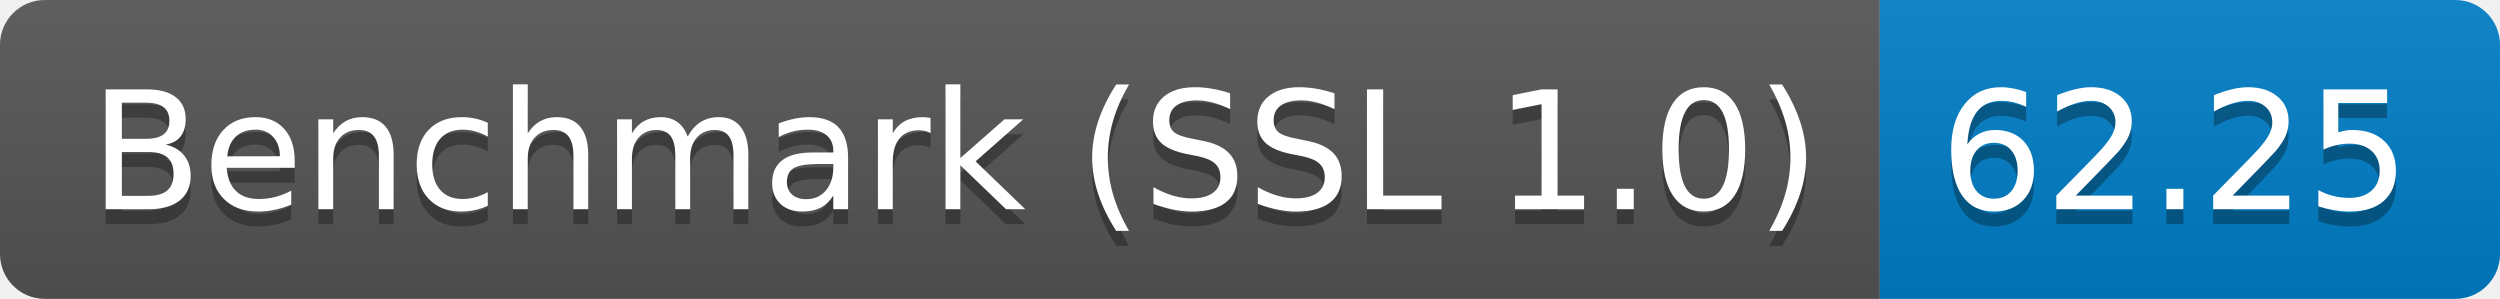
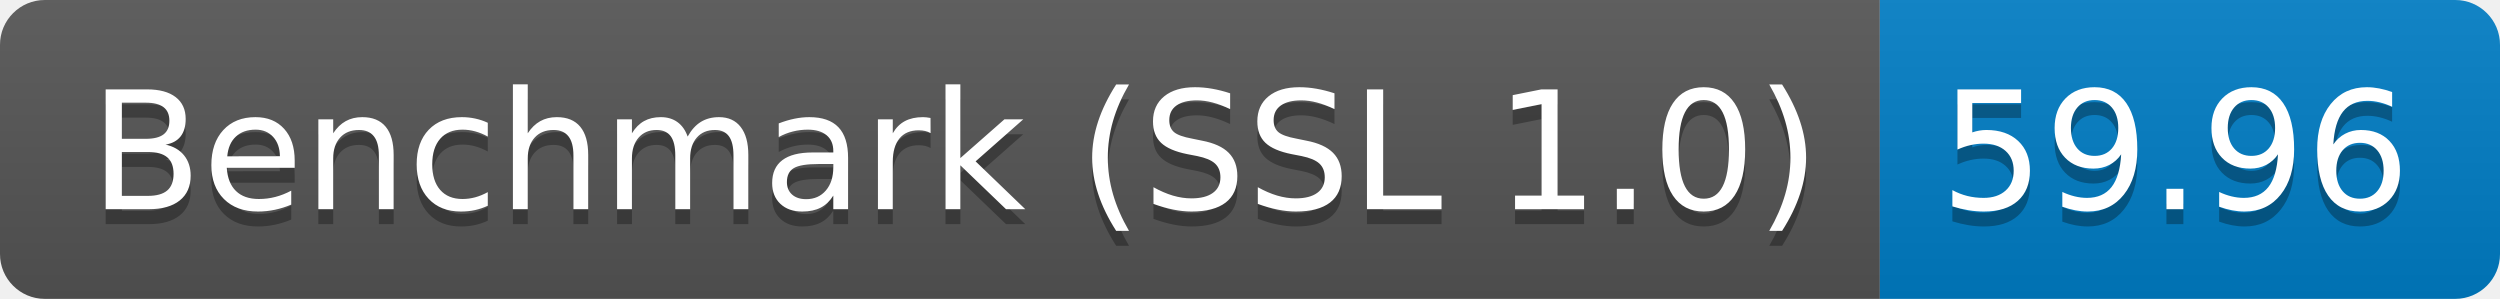
<svg xmlns="http://www.w3.org/2000/svg" height="20" width="167.3">
  <linearGradient id="smooth" x2="0" y2="100%">
    <stop offset="0" stop-color="#bbb" stop-opacity=".1" />
    <stop offset="1" stop-opacity=".1" />
  </linearGradient>
  <clipPath id="round">
    <rect fill="#fff" height="20" rx="3" width="167.3" />
  </clipPath>
  <g clip-path="url(#round)">
    <rect fill="#555" height="20" width="125.8" />
    <rect fill="#007ec6" height="20" width="41.5" x="125.8" />
    <rect fill="url(#smooth)" height="20" width="167.3" />
  </g>
  <g fill="#fff" font-family="DejaVu Sans,Verdana,Geneva,sans-serif" font-size="110" text-anchor="middle">
    <text fill="#010101" fill-opacity=".3" lengthAdjust="spacing" textLength="1158.0" transform="scale(0.1)" x="639.0" y="150">Benchmark (SSL 1.0)</text>
    <text lengthAdjust="spacing" textLength="1158.0" transform="scale(0.1)" x="639.0" y="140">Benchmark (SSL 1.0)</text>
-     <text fill="#010101" fill-opacity=".3" lengthAdjust="spacing" textLength="315.0" transform="scale(0.1)" x="1455.5" y="150">62.25</text>
-     <text lengthAdjust="spacing" textLength="315.0" transform="scale(0.1)" x="1455.5" y="140">62.25</text>
+     <text fill="#010101" fill-opacity=".3" lengthAdjust="spacing" textLength="315.0" transform="scale(0.1)" x="1455.5" y="150">59.96</text>
+     <text lengthAdjust="spacing" textLength="315.0" transform="scale(0.1)" x="1455.5" y="140">59.96</text>
  </g>
</svg>
